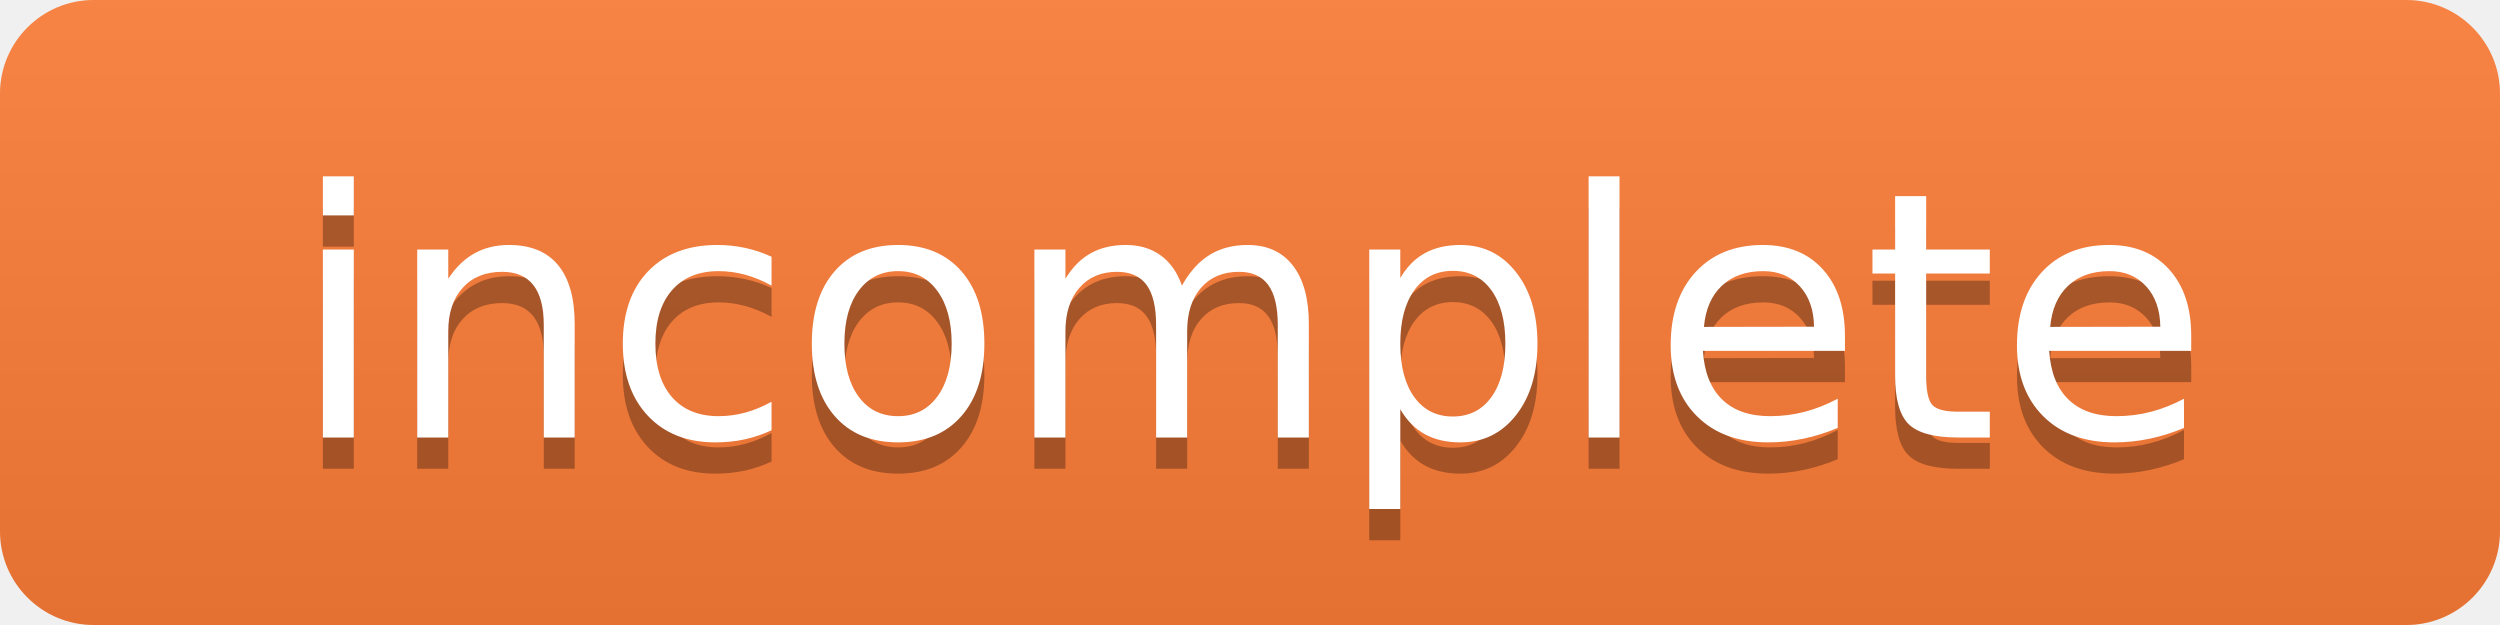
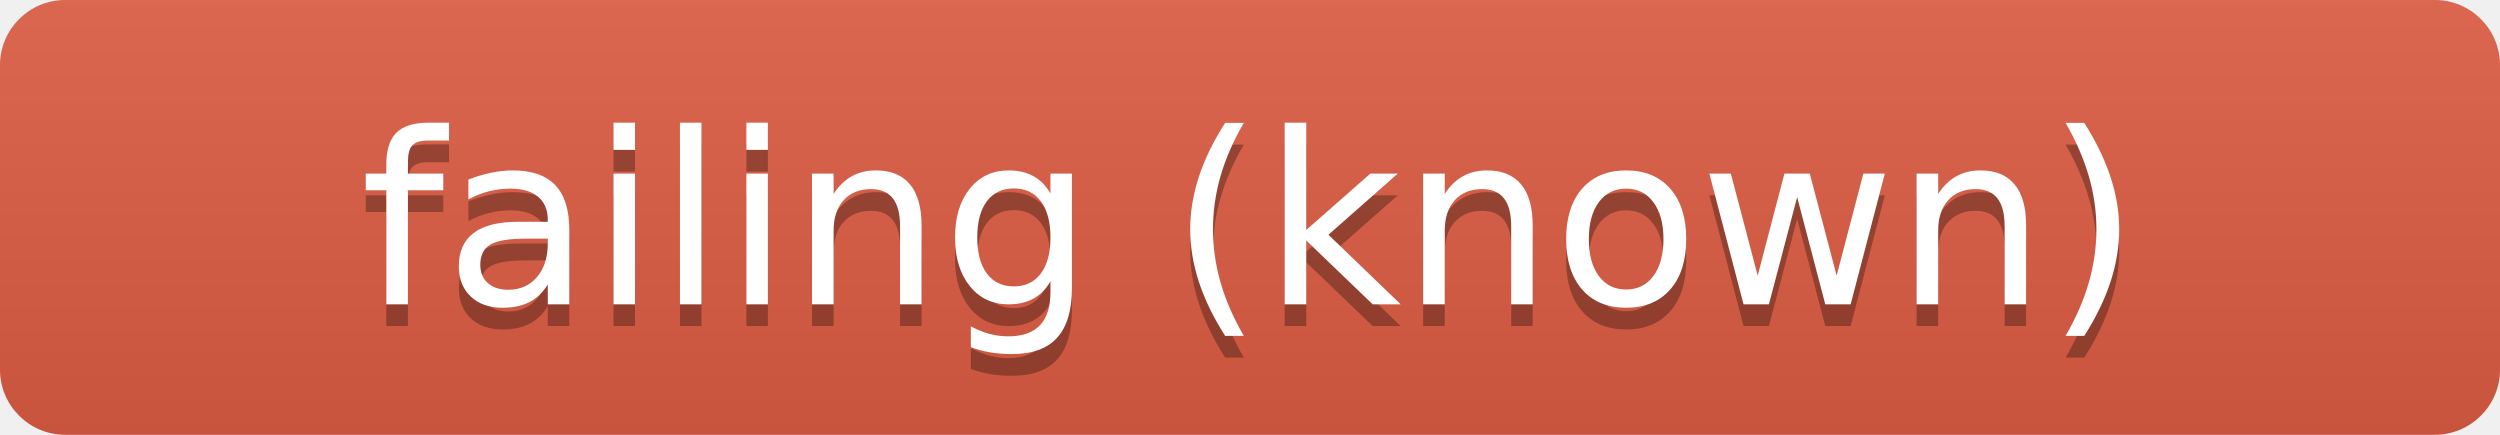
- <svg xmlns="http://www.w3.org/2000/svg" width="80" height="20" role="img" aria-label="Loop vfat / git-annex test: incomplete">
+ <svg xmlns="http://www.w3.org/2000/svg" width="115" height="20" role="img" aria-label="Loop vfat / git-annex test: failing (known)">
  <linearGradient id="s" x2="0" y2="100%">
    <stop offset="0" stop-color="#bbb" stop-opacity=".1" />
    <stop offset="1" stop-opacity=".1" />
  </linearGradient>
  <clipPath id="r">
-     <rect width="80" height="20" rx="3" fill="#fff" />
+     <rect width="115" height="20" rx="3" fill="#fff" />
  </clipPath>
  <g clip-path="url(#r)">
-     <rect width="80" height="20" fill="#fe7d37" />
-     <rect width="80" height="20" fill="url(#s)" />
+     <rect width="115" height="20" fill="#e05d44" />
+     <rect width="115" height="20" fill="url(#s)" />
  </g>
  <g fill="#fff" text-anchor="middle" font-family="Verdana,Geneva,DejaVu Sans,sans-serif" font-size="110" text-rendering="geometricPrecision">
-     <text transform="scale(.1)" x="400" y="150" fill="#010101" fill-opacity=".3">incomplete</text>
-     <text transform="scale(.1)" x="400" y="140">incomplete</text>
+     <text transform="scale(.1)" x="575" y="150" fill="#010101" fill-opacity=".3">failing (known)</text>
+     <text transform="scale(.1)" x="575" y="140">failing (known)</text>
  </g>
</svg>
